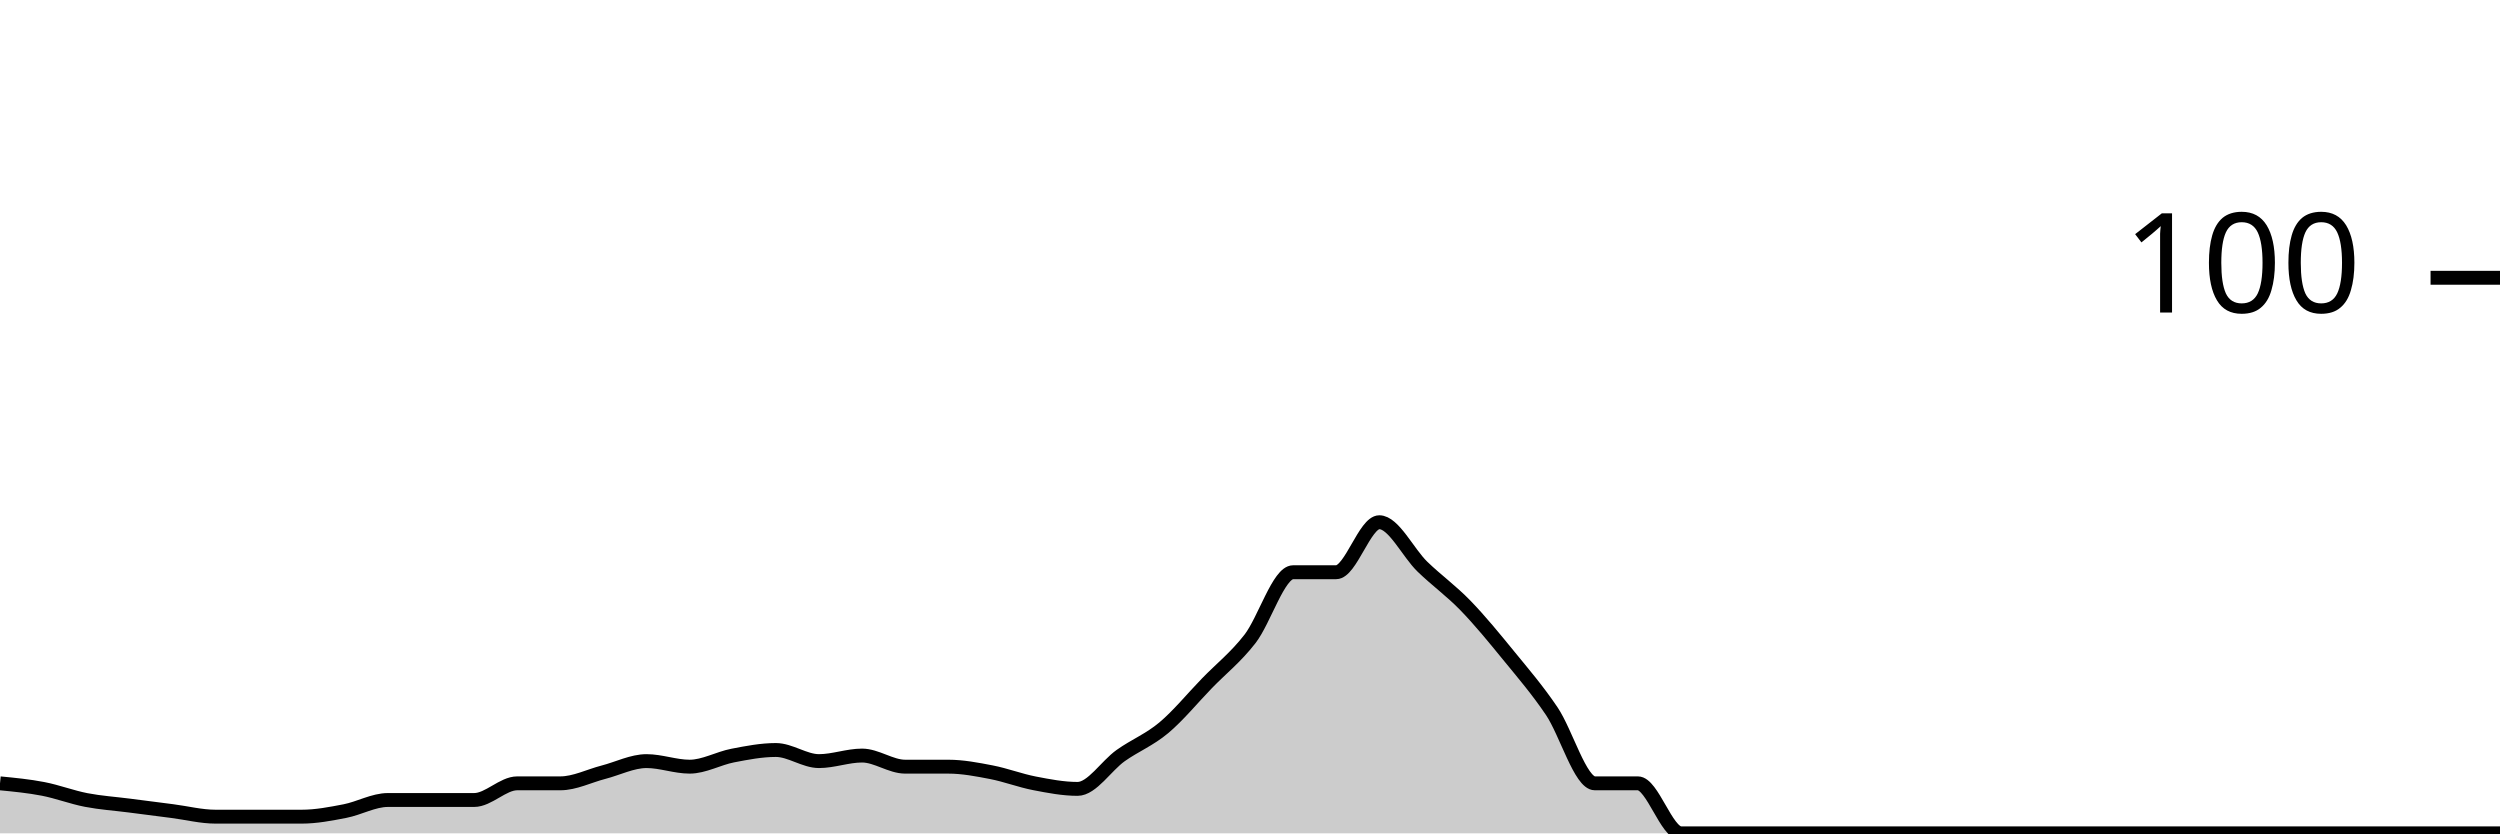
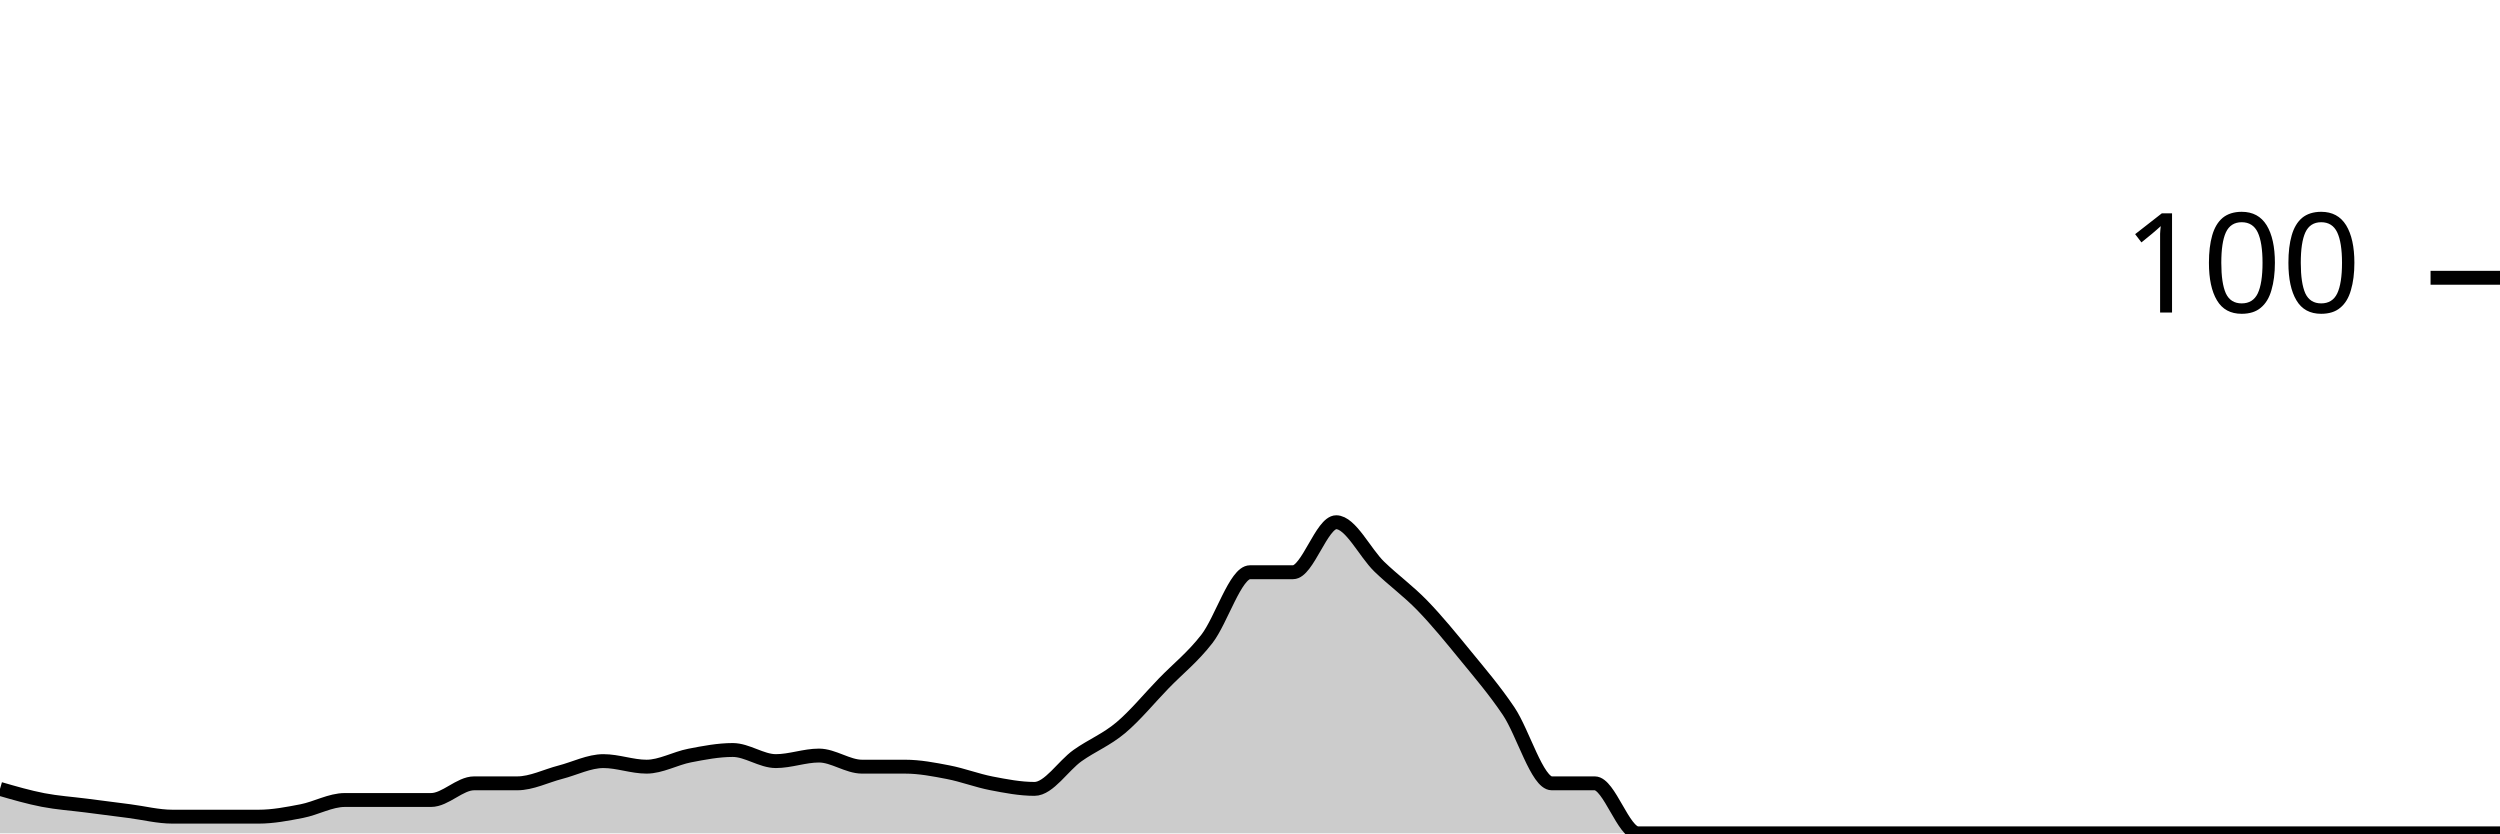
<svg xmlns="http://www.w3.org/2000/svg" viewBox="0 0 180 60">
  <g transform="translate(0,20)">
-     <path class="area" fill="rgba(0, 0, 0, 0.2)" d="M0,36.4C1.034,36.5,2.069,36.6,3.103,36.8C4.138,37,5.172,37.4,6.207,37.6C7.241,37.8,8.276,37.867,9.31,38C10.345,38.133,11.379,38.267,12.414,38.4C13.448,38.533,14.483,38.8,15.517,38.8C16.552,38.8,17.586,38.8,18.621,38.8C19.655,38.8,20.69,38.8,21.724,38.8C22.759,38.8,23.793,38.6,24.828,38.4C25.862,38.2,26.897,37.6,27.931,37.6C28.966,37.6,30,37.6,31.034,37.6C32.069,37.6,33.103,37.6,34.138,37.6C35.172,37.6,36.207,36.4,37.241,36.4C38.276,36.4,39.31,36.4,40.345,36.4C41.379,36.4,42.414,35.867,43.448,35.6C44.483,35.333,45.517,34.8,46.552,34.8C47.586,34.8,48.621,35.2,49.655,35.2C50.69,35.2,51.724,34.6,52.759,34.4C53.793,34.2,54.828,34,55.862,34C56.897,34,57.931,34.8,58.966,34.8C60,34.8,61.034,34.4,62.069,34.4C63.103,34.4,64.138,35.2,65.172,35.2C66.207,35.2,67.241,35.2,68.276,35.2C69.31,35.2,70.345,35.4,71.379,35.6C72.414,35.8,73.448,36.2,74.483,36.4C75.517,36.6,76.552,36.8,77.586,36.8C78.621,36.8,79.655,35.133,80.69,34.4C81.724,33.667,82.759,33.267,83.793,32.4C84.828,31.533,85.862,30.267,86.897,29.2C87.931,28.133,88.966,27.333,90,26C91.034,24.667,92.069,21.2,93.103,21.2C94.138,21.2,95.172,21.2,96.207,21.2C97.241,21.2,98.276,17.6,99.31,17.6C100.345,17.6,101.379,19.8,102.414,20.8C103.448,21.8,104.483,22.533,105.517,23.6C106.552,24.667,107.586,25.933,108.621,27.2C109.655,28.467,110.69,29.667,111.724,31.2C112.759,32.733,113.793,36.4,114.828,36.4C115.862,36.4,116.897,36.4,117.931,36.4C118.966,36.4,120,40,121.034,40C122.069,40,123.103,40,124.138,40C125.172,40,126.207,40,127.241,40C128.276,40,129.31,40,130.345,40C131.379,40,132.414,40,133.448,40C134.483,40,135.517,40,136.552,40C137.586,40,138.621,40,139.655,40C140.69,40,141.724,40,142.759,40C143.793,40,144.828,40,145.862,40C146.897,40,147.931,40,148.966,40C150,40,151.034,40,152.069,40C153.103,40,154.138,40,155.172,40C156.207,40,157.241,40,158.276,40C159.31,40,160.345,40,161.379,40C162.414,40,163.448,40,164.483,40C165.517,40,166.552,40,167.586,40C168.621,40,169.655,40,170.69,40C171.724,40,172.759,40,173.793,40C174.828,40,175.862,40,176.897,40C177.931,40,178.966,40,180,40L180,40C178.966,40,177.931,40,176.897,40C175.862,40,174.828,40,173.793,40C172.759,40,171.724,40,170.69,40C169.655,40,168.621,40,167.586,40C166.552,40,165.517,40,164.483,40C163.448,40,162.414,40,161.379,40C160.345,40,159.31,40,158.276,40C157.241,40,156.207,40,155.172,40C154.138,40,153.103,40,152.069,40C151.034,40,150,40,148.966,40C147.931,40,146.897,40,145.862,40C144.828,40,143.793,40,142.759,40C141.724,40,140.69,40,139.655,40C138.621,40,137.586,40,136.552,40C135.517,40,134.483,40,133.448,40C132.414,40,131.379,40,130.345,40C129.31,40,128.276,40,127.241,40C126.207,40,125.172,40,124.138,40C123.103,40,122.069,40,121.034,40C120,40,118.966,40,117.931,40C116.897,40,115.862,40,114.828,40C113.793,40,112.759,40,111.724,40C110.69,40,109.655,40,108.621,40C107.586,40,106.552,40,105.517,40C104.483,40,103.448,40,102.414,40C101.379,40,100.345,40,99.31,40C98.276,40,97.241,40,96.207,40C95.172,40,94.138,40,93.103,40C92.069,40,91.034,40,90,40C88.966,40,87.931,40,86.897,40C85.862,40,84.828,40,83.793,40C82.759,40,81.724,40,80.69,40C79.655,40,78.621,40,77.586,40C76.552,40,75.517,40,74.483,40C73.448,40,72.414,40,71.379,40C70.345,40,69.31,40,68.276,40C67.241,40,66.207,40,65.172,40C64.138,40,63.103,40,62.069,40C61.034,40,60,40,58.966,40C57.931,40,56.897,40,55.862,40C54.828,40,53.793,40,52.759,40C51.724,40,50.69,40,49.655,40C48.621,40,47.586,40,46.552,40C45.517,40,44.483,40,43.448,40C42.414,40,41.379,40,40.345,40C39.31,40,38.276,40,37.241,40C36.207,40,35.172,40,34.138,40C33.103,40,32.069,40,31.034,40C30,40,28.966,40,27.931,40C26.897,40,25.862,40,24.828,40C23.793,40,22.759,40,21.724,40C20.69,40,19.655,40,18.621,40C17.586,40,16.552,40,15.517,40C14.483,40,13.448,40,12.414,40C11.379,40,10.345,40,9.31,40C8.276,40,7.241,40,6.207,40C5.172,40,4.138,40,3.103,40C2.069,40,1.034,40,0,40Z" />
-     <path class="line" stroke="black" fill="none" d="M0,36.4C1.034,36.5,2.069,36.6,3.103,36.8C4.138,37,5.172,37.4,6.207,37.6C7.241,37.8,8.276,37.867,9.31,38C10.345,38.133,11.379,38.267,12.414,38.4C13.448,38.533,14.483,38.8,15.517,38.8C16.552,38.8,17.586,38.8,18.621,38.8C19.655,38.8,20.69,38.8,21.724,38.8C22.759,38.8,23.793,38.6,24.828,38.4C25.862,38.2,26.897,37.6,27.931,37.6C28.966,37.6,30,37.6,31.034,37.6C32.069,37.6,33.103,37.6,34.138,37.6C35.172,37.6,36.207,36.4,37.241,36.4C38.276,36.4,39.31,36.4,40.345,36.4C41.379,36.4,42.414,35.867,43.448,35.6C44.483,35.333,45.517,34.8,46.552,34.8C47.586,34.8,48.621,35.2,49.655,35.2C50.69,35.2,51.724,34.6,52.759,34.4C53.793,34.2,54.828,34,55.862,34C56.897,34,57.931,34.8,58.966,34.8C60,34.8,61.034,34.4,62.069,34.4C63.103,34.4,64.138,35.2,65.172,35.2C66.207,35.2,67.241,35.2,68.276,35.2C69.31,35.2,70.345,35.4,71.379,35.6C72.414,35.8,73.448,36.2,74.483,36.4C75.517,36.6,76.552,36.8,77.586,36.8C78.621,36.8,79.655,35.133,80.69,34.4C81.724,33.667,82.759,33.267,83.793,32.4C84.828,31.533,85.862,30.267,86.897,29.2C87.931,28.133,88.966,27.333,90,26C91.034,24.667,92.069,21.2,93.103,21.2C94.138,21.2,95.172,21.2,96.207,21.2C97.241,21.2,98.276,17.6,99.31,17.6C100.345,17.6,101.379,19.8,102.414,20.8C103.448,21.8,104.483,22.533,105.517,23.6C106.552,24.667,107.586,25.933,108.621,27.2C109.655,28.467,110.69,29.667,111.724,31.2C112.759,32.733,113.793,36.4,114.828,36.4C115.862,36.4,116.897,36.4,117.931,36.4C118.966,36.4,120,40,121.034,40C122.069,40,123.103,40,124.138,40C125.172,40,126.207,40,127.241,40C128.276,40,129.31,40,130.345,40C131.379,40,132.414,40,133.448,40C134.483,40,135.517,40,136.552,40C137.586,40,138.621,40,139.655,40C140.69,40,141.724,40,142.759,40C143.793,40,144.828,40,145.862,40C146.897,40,147.931,40,148.966,40C150,40,151.034,40,152.069,40C153.103,40,154.138,40,155.172,40C156.207,40,157.241,40,158.276,40C159.31,40,160.345,40,161.379,40C162.414,40,163.448,40,164.483,40C165.517,40,166.552,40,167.586,40C168.621,40,169.655,40,170.69,40C171.724,40,172.759,40,173.793,40C174.828,40,175.862,40,176.897,40C177.931,40,178.966,40,180,40" />
+     <path class="area" fill="rgba(0, 0, 0, 0.2)" d="M0,36.8C1.034,37.1,2.069,37.4,3.103,37.6C4.138,37.8,5.172,37.867,6.207,38C7.241,38.133,8.276,38.267,9.31,38.4C10.345,38.533,11.379,38.8,12.414,38.8C13.448,38.8,14.483,38.8,15.517,38.8C16.552,38.8,17.586,38.8,18.621,38.8C19.655,38.8,20.69,38.6,21.724,38.4C22.759,38.2,23.793,37.6,24.828,37.6C25.862,37.6,26.897,37.6,27.931,37.6C28.966,37.6,30,37.6,31.034,37.6C32.069,37.6,33.103,36.4,34.138,36.4C35.172,36.4,36.207,36.4,37.241,36.4C38.276,36.4,39.31,35.867,40.345,35.6C41.379,35.333,42.414,34.8,43.448,34.8C44.483,34.8,45.517,35.2,46.552,35.2C47.586,35.2,48.621,34.6,49.655,34.4C50.69,34.2,51.724,34,52.759,34C53.793,34,54.828,34.8,55.862,34.8C56.897,34.8,57.931,34.4,58.966,34.4C60,34.4,61.034,35.2,62.069,35.2C63.103,35.2,64.138,35.2,65.172,35.2C66.207,35.2,67.241,35.4,68.276,35.6C69.31,35.8,70.345,36.2,71.379,36.4C72.414,36.6,73.448,36.8,74.483,36.8C75.517,36.8,76.552,35.133,77.586,34.4C78.621,33.667,79.655,33.267,80.69,32.4C81.724,31.533,82.759,30.267,83.793,29.2C84.828,28.133,85.862,27.333,86.897,26C87.931,24.667,88.966,21.2,90,21.2C91.034,21.2,92.069,21.2,93.103,21.2C94.138,21.2,95.172,17.6,96.207,17.6C97.241,17.6,98.276,19.8,99.31,20.8C100.345,21.8,101.379,22.533,102.414,23.6C103.448,24.667,104.483,25.933,105.517,27.2C106.552,28.467,107.586,29.667,108.621,31.2C109.655,32.733,110.69,36.4,111.724,36.4C112.759,36.4,113.793,36.4,114.828,36.4C115.862,36.4,116.897,40,117.931,40C118.966,40,120,40,121.034,40C122.069,40,123.103,40,124.138,40C125.172,40,126.207,40,127.241,40C128.276,40,129.31,40,130.345,40C131.379,40,132.414,40,133.448,40C134.483,40,135.517,40,136.552,40C137.586,40,138.621,40,139.655,40C140.69,40,141.724,40,142.759,40C143.793,40,144.828,40,145.862,40C146.897,40,147.931,40,148.966,40C150,40,151.034,40,152.069,40C153.103,40,154.138,40,155.172,40C156.207,40,157.241,40,158.276,40C159.31,40,160.345,40,161.379,40C162.414,40,163.448,40,164.483,40C165.517,40,166.552,40,167.586,40C168.621,40,169.655,40,170.69,40C171.724,40,172.759,40,173.793,40C174.828,40,175.862,40,176.897,40C177.931,40,178.966,40,180,40L180,40C178.966,40,177.931,40,176.897,40C175.862,40,174.828,40,173.793,40C172.759,40,171.724,40,170.69,40C169.655,40,168.621,40,167.586,40C166.552,40,165.517,40,164.483,40C163.448,40,162.414,40,161.379,40C160.345,40,159.31,40,158.276,40C157.241,40,156.207,40,155.172,40C154.138,40,153.103,40,152.069,40C151.034,40,150,40,148.966,40C147.931,40,146.897,40,145.862,40C144.828,40,143.793,40,142.759,40C141.724,40,140.69,40,139.655,40C138.621,40,137.586,40,136.552,40C135.517,40,134.483,40,133.448,40C132.414,40,131.379,40,130.345,40C129.31,40,128.276,40,127.241,40C126.207,40,125.172,40,124.138,40C123.103,40,122.069,40,121.034,40C120,40,118.966,40,117.931,40C116.897,40,115.862,40,114.828,40C113.793,40,112.759,40,111.724,40C110.69,40,109.655,40,108.621,40C107.586,40,106.552,40,105.517,40C104.483,40,103.448,40,102.414,40C101.379,40,100.345,40,99.31,40C98.276,40,97.241,40,96.207,40C95.172,40,94.138,40,93.103,40C92.069,40,91.034,40,90,40C88.966,40,87.931,40,86.897,40C85.862,40,84.828,40,83.793,40C82.759,40,81.724,40,80.69,40C79.655,40,78.621,40,77.586,40C76.552,40,75.517,40,74.483,40C73.448,40,72.414,40,71.379,40C70.345,40,69.31,40,68.276,40C67.241,40,66.207,40,65.172,40C64.138,40,63.103,40,62.069,40C61.034,40,60,40,58.966,40C57.931,40,56.897,40,55.862,40C54.828,40,53.793,40,52.759,40C51.724,40,50.69,40,49.655,40C48.621,40,47.586,40,46.552,40C45.517,40,44.483,40,43.448,40C42.414,40,41.379,40,40.345,40C39.31,40,38.276,40,37.241,40C36.207,40,35.172,40,34.138,40C33.103,40,32.069,40,31.034,40C30,40,28.966,40,27.931,40C26.897,40,25.862,40,24.828,40C23.793,40,22.759,40,21.724,40C20.69,40,19.655,40,18.621,40C17.586,40,16.552,40,15.517,40C14.483,40,13.448,40,12.414,40C11.379,40,10.345,40,9.31,40C8.276,40,7.241,40,6.207,40C5.172,40,4.138,40,3.103,40C2.069,40,1.034,40,0,40Z" />
+     <path class="line" stroke="black" fill="none" d="M0,36.8C1.034,37.1,2.069,37.4,3.103,37.6C4.138,37.8,5.172,37.867,6.207,38C7.241,38.133,8.276,38.267,9.31,38.4C10.345,38.533,11.379,38.8,12.414,38.8C13.448,38.8,14.483,38.8,15.517,38.8C16.552,38.8,17.586,38.8,18.621,38.8C19.655,38.8,20.69,38.6,21.724,38.4C22.759,38.2,23.793,37.6,24.828,37.6C25.862,37.6,26.897,37.6,27.931,37.6C28.966,37.6,30,37.6,31.034,37.6C32.069,37.6,33.103,36.4,34.138,36.4C35.172,36.4,36.207,36.4,37.241,36.4C38.276,36.4,39.31,35.867,40.345,35.6C41.379,35.333,42.414,34.8,43.448,34.8C44.483,34.8,45.517,35.2,46.552,35.2C47.586,35.2,48.621,34.6,49.655,34.4C50.69,34.2,51.724,34,52.759,34C53.793,34,54.828,34.8,55.862,34.8C56.897,34.8,57.931,34.4,58.966,34.4C60,34.4,61.034,35.2,62.069,35.2C63.103,35.2,64.138,35.2,65.172,35.2C66.207,35.2,67.241,35.4,68.276,35.6C69.31,35.8,70.345,36.2,71.379,36.4C72.414,36.6,73.448,36.8,74.483,36.8C75.517,36.8,76.552,35.133,77.586,34.4C78.621,33.667,79.655,33.267,80.69,32.4C81.724,31.533,82.759,30.267,83.793,29.2C84.828,28.133,85.862,27.333,86.897,26C87.931,24.667,88.966,21.2,90,21.2C91.034,21.2,92.069,21.2,93.103,21.2C94.138,21.2,95.172,17.6,96.207,17.6C97.241,17.6,98.276,19.8,99.31,20.8C100.345,21.8,101.379,22.533,102.414,23.6C103.448,24.667,104.483,25.933,105.517,27.2C106.552,28.467,107.586,29.667,108.621,31.2C109.655,32.733,110.69,36.4,111.724,36.4C112.759,36.4,113.793,36.4,114.828,36.4C115.862,36.4,116.897,40,117.931,40C118.966,40,120,40,121.034,40C122.069,40,123.103,40,124.138,40C125.172,40,126.207,40,127.241,40C128.276,40,129.31,40,130.345,40C131.379,40,132.414,40,133.448,40C134.483,40,135.517,40,136.552,40C137.586,40,138.621,40,139.655,40C140.69,40,141.724,40,142.759,40C143.793,40,144.828,40,145.862,40C146.897,40,147.931,40,148.966,40C150,40,151.034,40,152.069,40C153.103,40,154.138,40,155.172,40C156.207,40,157.241,40,158.276,40C159.31,40,160.345,40,161.379,40C162.414,40,163.448,40,164.483,40C165.517,40,166.552,40,167.586,40C168.621,40,169.655,40,170.69,40C171.724,40,172.759,40,173.793,40C174.828,40,175.862,40,176.897,40C177.931,40,178.966,40,180,40" />
    <path class="axis-ceiling" stroke-width="1" stroke="black" fill="none" d="M175,0L180,0" />
    <text class="axis-ceiling-label" font-family="sans-serif" text-anchor="end" font-size="10px" x="170" y="2.5">100</text>
  </g>
</svg>
